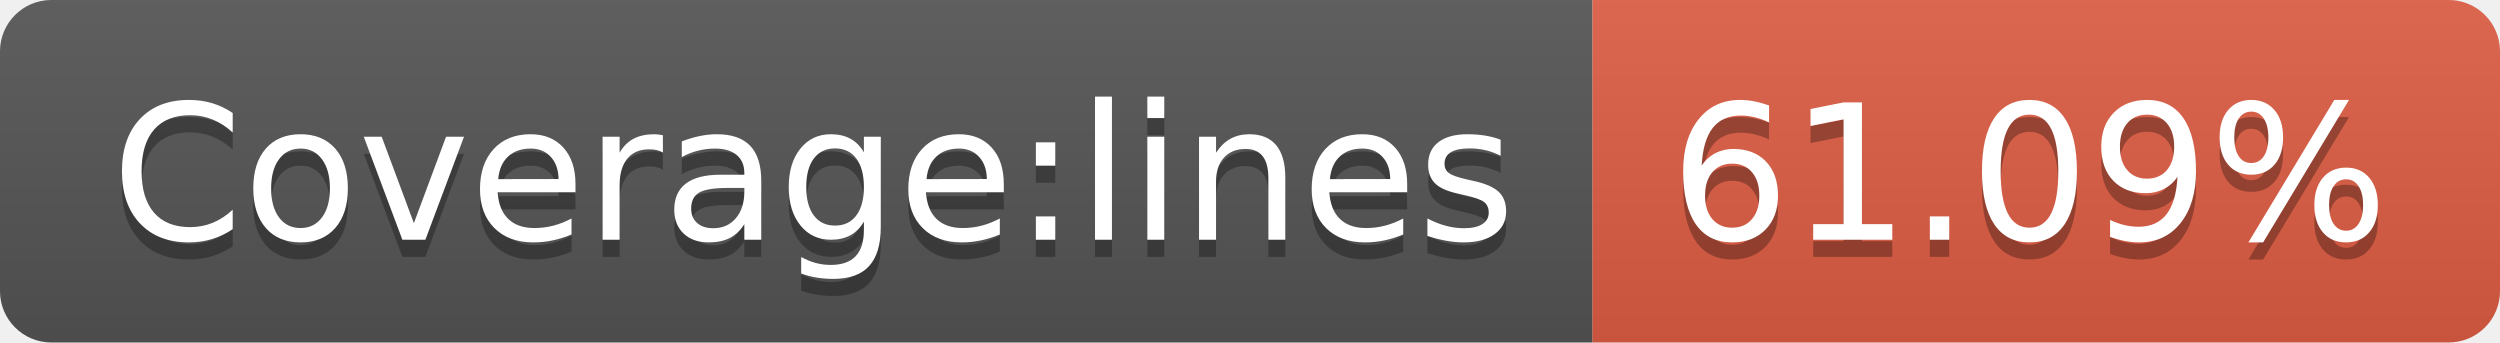
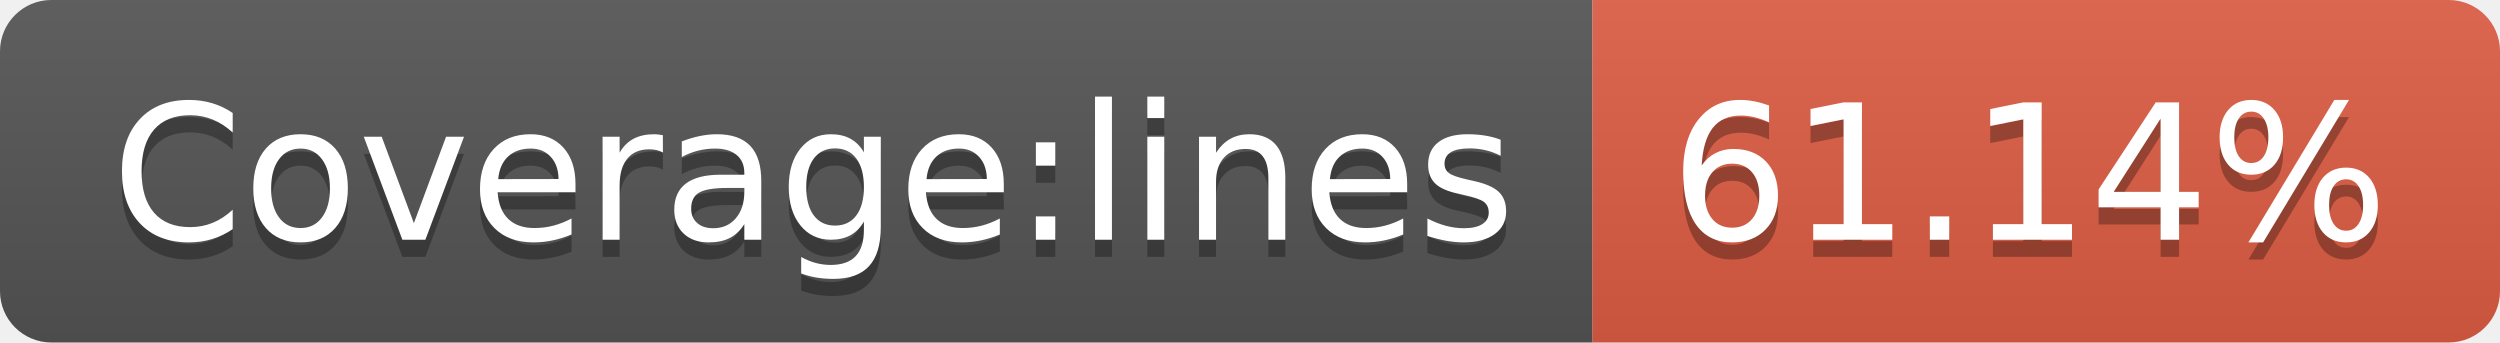
- <svg xmlns="http://www.w3.org/2000/svg" width="146" height="20" role="img" aria-label="Coverage:lines: 61.09%">
+ <svg xmlns="http://www.w3.org/2000/svg" width="146" height="20" role="img" aria-label="Coverage:lines: 61.14%">
  <linearGradient id="s" x2="0" y2="100%">
    <stop offset="0" stop-color="#bbb" stop-opacity=".1" />
    <stop offset="1" stop-opacity=".1" />
  </linearGradient>
  <clipPath id="r">
    <rect width="146" height="20" rx="3" fill="#fff" />
  </clipPath>
  <g clip-path="url(#r)">
    <rect width="93" height="20" fill="#555" />
    <rect x="93" width="53" height="20" fill="#e05d44" />
    <rect width="146" height="20" fill="url(#s)" />
  </g>
  <g fill="#fff" text-anchor="middle" font-family="Verdana,Geneva,DejaVu Sans,sans-serif" text-rendering="geometricPrecision" font-size="110">
    <text aria-hidden="true" x="475" y="150" fill="#010101" fill-opacity=".3" transform="scale(.1)" textLength="830">Coverage:lines</text>
    <text x="475" y="140" transform="scale(.1)" fill="#fff" textLength="830">Coverage:lines</text>
-     <text aria-hidden="true" x="1185" y="150" fill="#010101" fill-opacity=".3" transform="scale(.1)" textLength="430">61.09%</text>
-     <text x="1185" y="140" transform="scale(.1)" fill="#fff" textLength="430">61.09%</text>
+     <text aria-hidden="true" x="1185" y="150" fill="#010101" fill-opacity=".3" transform="scale(.1)" textLength="430">61.14%</text>
+     <text x="1185" y="140" transform="scale(.1)" fill="#fff" textLength="430">61.14%</text>
  </g>
</svg>
